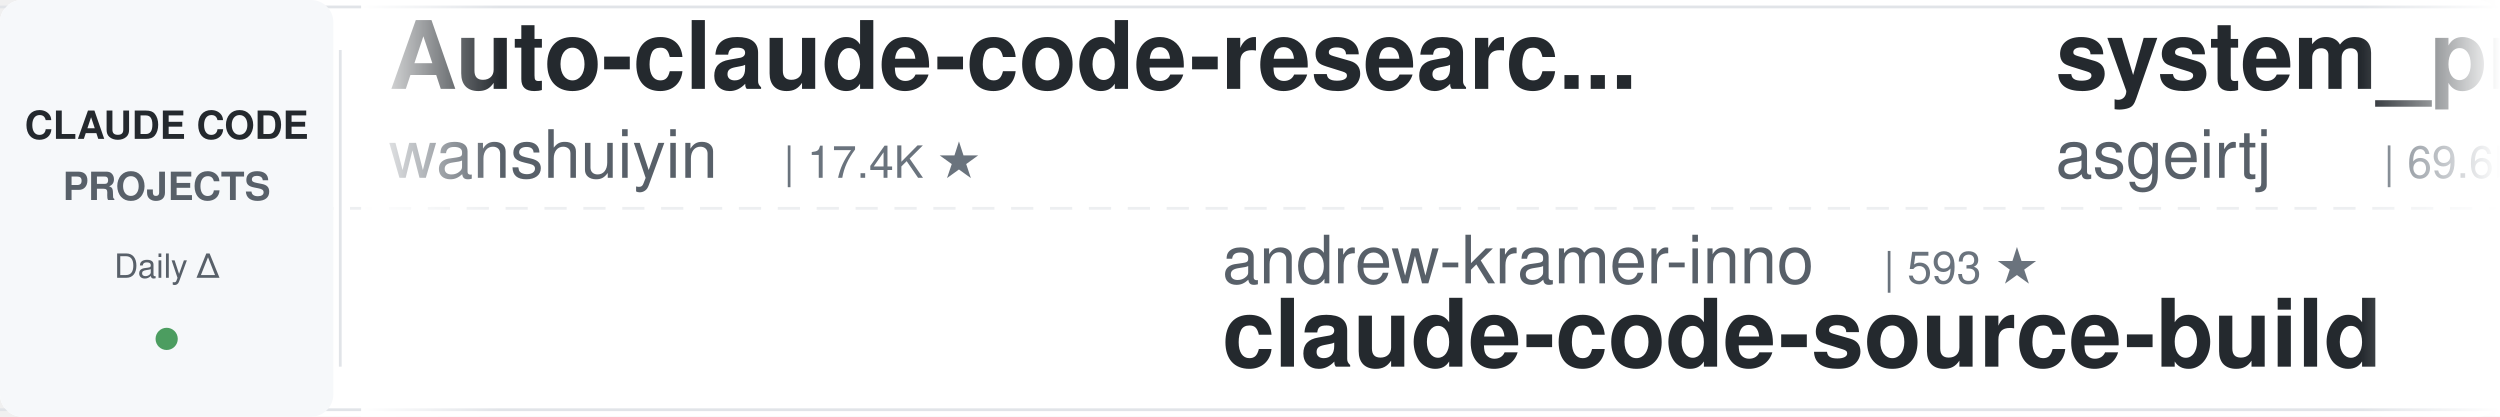
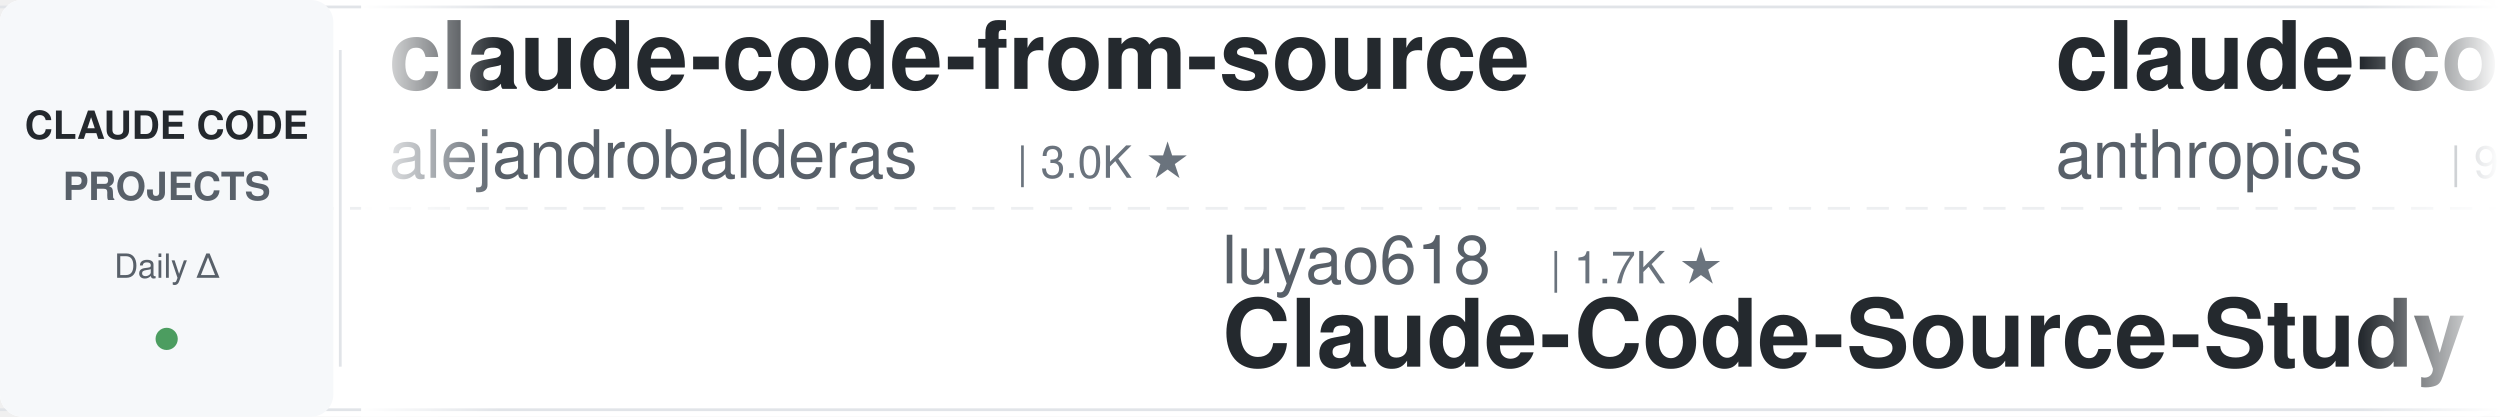
<svg xmlns="http://www.w3.org/2000/svg" width="900" height="150">
  <defs>
    <linearGradient id="leftFade" x1="0%" y1="0%" x2="100%" y2="0%">
      <stop offset="0%" style="stop-color:#ffffff;stop-opacity:1" />
      <stop offset="100%" style="stop-color:#ffffff;stop-opacity:0" />
    </linearGradient>
    <linearGradient id="rightFade" x1="0%" y1="0%" x2="100%" y2="0%">
      <stop offset="0%" style="stop-color:#ffffff;stop-opacity:0" />
      <stop offset="100%" style="stop-color:#ffffff;stop-opacity:1" />
    </linearGradient>
  </defs>
  <rect width="900" height="150" fill="#ffffff" rx="8" />
  <rect x="0" y="2" width="900" height="1" fill="#e1e4e8" />
  <rect x="0" y="147" width="900" height="1" fill="#e1e4e8" />
  <line x1="0" y1="75" x2="900" y2="75" stroke="#e1e4e8" stroke-width="1" stroke-dasharray="8 6" opacity="0.6" />
  <rect x="0" y="0" width="120" height="150" fill="#f6f8fa" rx="8" />
  <text x="60" y="50" font-family="-apple-system, BlinkMacSystemFont, 'Segoe UI', Helvetica, Arial, sans-serif" font-size="14" font-weight="600" fill="#24292e" text-anchor="middle">CLAUDE CODE</text>
  <text x="60" y="72" font-family="-apple-system, BlinkMacSystemFont, 'Segoe UI', Helvetica, Arial, sans-serif" font-size="14" font-weight="600" fill="#586069" text-anchor="middle">PROJECTS</text>
  <text x="60" y="100" font-family="-apple-system, BlinkMacSystemFont, 'Segoe UI', Helvetica, Arial, sans-serif" font-size="12" font-weight="500" fill="#586069" text-anchor="middle">Daily Δ</text>
  <circle cx="60" cy="122" r="4" fill="#22863a" opacity="0.8" />
  <rect x="122" y="18" width="1" height="114" fill="#e1e4e8" />
  <clipPath id="tickerClip">
    <rect x="130" y="0" width="770" height="150" />
  </clipPath>
  <g clip-path="url(#tickerClip)">
    <g id="tickerItems">
      <animateTransform attributeName="transform" attributeType="XML" type="translate" from="0 0" to="-3000 0" dur="54s" repeatCount="indefinite" />
      <g transform="translate(0, 0)">
-         <text x="140" y="32" font-family="-apple-system, BlinkMacSystemFont, 'Segoe UI', Helvetica, Arial, sans-serif" font-size="34" font-weight="600" fill="#24292e">Auto-claude-code-researc...</text>
-         <text x="140" y="64" font-family="-apple-system, BlinkMacSystemFont, 'Segoe UI', Helvetica, Arial, sans-serif" font-size="24" font-weight="400" fill="#586069">wanshuiyin</text>
-         <text x="282" y="64" font-family="-apple-system, BlinkMacSystemFont, 'Segoe UI', Helvetica, Arial, sans-serif" font-size="16" font-weight="500" fill="#6a737d">| 17.4K ★</text>
+         <text x="140" y="32" font-family="-apple-system, BlinkMacSystemFont, 'Segoe UI', Helvetica, Arial, sans-serif" font-size="34" font-weight="600" fill="#24292e">claude-code-from-source</text>
+         <text x="140" y="64" font-family="-apple-system, BlinkMacSystemFont, 'Segoe UI', Helvetica, Arial, sans-serif" font-size="24" font-weight="400" fill="#586069">alejandrobalderas</text>
+         <text x="366" y="64" font-family="-apple-system, BlinkMacSystemFont, 'Segoe UI', Helvetica, Arial, sans-serif" font-size="16" font-weight="500" fill="#6a737d">| 3.0K ★</text>
      </g>
      <g transform="translate(300, 0)">
-         <text x="140" y="102" font-family="-apple-system, BlinkMacSystemFont, 'Segoe UI', Helvetica, Arial, sans-serif" font-size="24" font-weight="400" fill="#586069">andrew-kramer-inno</text>
-         <text x="378" y="102" font-family="-apple-system, BlinkMacSystemFont, 'Segoe UI', Helvetica, Arial, sans-serif" font-size="16" font-weight="500" fill="#6a737d">| 593 ★</text>
-         <text x="140" y="132" font-family="-apple-system, BlinkMacSystemFont, 'Segoe UI', Helvetica, Arial, sans-serif" font-size="34" font-weight="600" fill="#24292e">claude-code-source-build</text>
+         <text x="140" y="102" font-family="-apple-system, BlinkMacSystemFont, 'Segoe UI', Helvetica, Arial, sans-serif" font-size="24" font-weight="400" fill="#586069">luyao618</text>
+         <text x="258" y="102" font-family="-apple-system, BlinkMacSystemFont, 'Segoe UI', Helvetica, Arial, sans-serif" font-size="16" font-weight="500" fill="#6a737d">| 1.7K ★</text>
+         <text x="140" y="132" font-family="-apple-system, BlinkMacSystemFont, 'Segoe UI', Helvetica, Arial, sans-serif" font-size="34" font-weight="600" fill="#24292e">Claude-Code-Source-Study</text>
      </g>
      <g transform="translate(600, 0)">
+         <text x="140" y="32" font-family="-apple-system, BlinkMacSystemFont, 'Segoe UI', Helvetica, Arial, sans-serif" font-size="34" font-weight="600" fill="#24292e">claude-code-action</text>
+         <text x="140" y="64" font-family="-apple-system, BlinkMacSystemFont, 'Segoe UI', Helvetica, Arial, sans-serif" font-size="24" font-weight="400" fill="#586069">anthropics</text>
+         <text x="282" y="64" font-family="-apple-system, BlinkMacSystemFont, 'Segoe UI', Helvetica, Arial, sans-serif" font-size="16" font-weight="500" fill="#6a737d">| 9.5K ★</text>
+       </g>
+       <g transform="translate(900, 0)">
+         <text x="140" y="102" font-family="-apple-system, BlinkMacSystemFont, 'Segoe UI', Helvetica, Arial, sans-serif" font-size="24" font-weight="400" fill="#586069">Chachamaru127</text>
+         <text x="318" y="102" font-family="-apple-system, BlinkMacSystemFont, 'Segoe UI', Helvetica, Arial, sans-serif" font-size="16" font-weight="500" fill="#6a737d">| 3.2K ★</text>
+         <text x="140" y="132" font-family="-apple-system, BlinkMacSystemFont, 'Segoe UI', Helvetica, Arial, sans-serif" font-size="34" font-weight="600" fill="#24292e">claude-code-harness</text>
+       </g>
+       <g transform="translate(1200, 0)">
        <text x="140" y="32" font-family="-apple-system, BlinkMacSystemFont, 'Segoe UI', Helvetica, Arial, sans-serif" font-size="34" font-weight="600" fill="#24292e">system_prompts_leaks</text>
        <text x="140" y="64" font-family="-apple-system, BlinkMacSystemFont, 'Segoe UI', Helvetica, Arial, sans-serif" font-size="24" font-weight="400" fill="#586069">asgeirtj</text>
        <text x="258" y="64" font-family="-apple-system, BlinkMacSystemFont, 'Segoe UI', Helvetica, Arial, sans-serif" font-size="16" font-weight="500" fill="#6a737d">| 69.6K ★</text>
      </g>
-       <g transform="translate(900, 0)">
-         <text x="140" y="102" font-family="-apple-system, BlinkMacSystemFont, 'Segoe UI', Helvetica, Arial, sans-serif" font-size="24" font-weight="400" fill="#586069">multica-ai</text>
-         <text x="282" y="102" font-family="-apple-system, BlinkMacSystemFont, 'Segoe UI', Helvetica, Arial, sans-serif" font-size="16" font-weight="500" fill="#6a737d">| 219.5K ★</text>
-         <text x="140" y="132" font-family="-apple-system, BlinkMacSystemFont, 'Segoe UI', Helvetica, Arial, sans-serif" font-size="34" font-weight="600" fill="#24292e">andrej-karpathy-skills</text>
-       </g>
-       <g transform="translate(1200, 0)">
-         <text x="140" y="32" font-family="-apple-system, BlinkMacSystemFont, 'Segoe UI', Helvetica, Arial, sans-serif" font-size="34" font-weight="600" fill="#24292e">awesome-claude-code-suba...</text>
-         <text x="140" y="64" font-family="-apple-system, BlinkMacSystemFont, 'Segoe UI', Helvetica, Arial, sans-serif" font-size="24" font-weight="400" fill="#586069">VoltAgent</text>
-         <text x="270" y="64" font-family="-apple-system, BlinkMacSystemFont, 'Segoe UI', Helvetica, Arial, sans-serif" font-size="16" font-weight="500" fill="#6a737d">| 25.7K ★</text>
-       </g>
      <g transform="translate(1500, 0)">
-         <text x="140" y="102" font-family="-apple-system, BlinkMacSystemFont, 'Segoe UI', Helvetica, Arial, sans-serif" font-size="24" font-weight="400" fill="#586069">farion1231</text>
-         <text x="282" y="102" font-family="-apple-system, BlinkMacSystemFont, 'Segoe UI', Helvetica, Arial, sans-serif" font-size="16" font-weight="500" fill="#6a737d">| 143.8K ★</text>
-         <text x="140" y="132" font-family="-apple-system, BlinkMacSystemFont, 'Segoe UI', Helvetica, Arial, sans-serif" font-size="34" font-weight="600" fill="#24292e">cc-switch</text>
+         <text x="140" y="102" font-family="-apple-system, BlinkMacSystemFont, 'Segoe UI', Helvetica, Arial, sans-serif" font-size="24" font-weight="400" fill="#586069">anthropics</text>
+         <text x="282" y="102" font-family="-apple-system, BlinkMacSystemFont, 'Segoe UI', Helvetica, Arial, sans-serif" font-size="16" font-weight="500" fill="#6a737d">| 6.4K ★</text>
+         <text x="140" y="132" font-family="-apple-system, BlinkMacSystemFont, 'Segoe UI', Helvetica, Arial, sans-serif" font-size="34" font-weight="600" fill="#24292e">claude-code-security-rev...</text>
      </g>
      <g transform="translate(1800, 0)">
-         <text x="140" y="32" font-family="-apple-system, BlinkMacSystemFont, 'Segoe UI', Helvetica, Arial, sans-serif" font-size="34" font-weight="600" fill="#24292e">claude-code-rust</text>
-         <text x="140" y="64" font-family="-apple-system, BlinkMacSystemFont, 'Segoe UI', Helvetica, Arial, sans-serif" font-size="24" font-weight="400" fill="#586069">lorryjovens-hub</text>
-         <text x="342" y="64" font-family="-apple-system, BlinkMacSystemFont, 'Segoe UI', Helvetica, Arial, sans-serif" font-size="16" font-weight="500" fill="#6a737d">| 1.7K ★</text>
+         <text x="140" y="32" font-family="-apple-system, BlinkMacSystemFont, 'Segoe UI', Helvetica, Arial, sans-serif" font-size="34" font-weight="600" fill="#24292e">claude-code-analysis</text>
+         <text x="140" y="64" font-family="-apple-system, BlinkMacSystemFont, 'Segoe UI', Helvetica, Arial, sans-serif" font-size="24" font-weight="400" fill="#586069">liuup</text>
+         <text x="222" y="64" font-family="-apple-system, BlinkMacSystemFont, 'Segoe UI', Helvetica, Arial, sans-serif" font-size="16" font-weight="500" fill="#6a737d">| 4.0K ★</text>
      </g>
      <g transform="translate(2100, 0)">
-         <text x="140" y="102" font-family="-apple-system, BlinkMacSystemFont, 'Segoe UI', Helvetica, Arial, sans-serif" font-size="24" font-weight="400" fill="#586069">feiskyer</text>
-         <text x="258" y="102" font-family="-apple-system, BlinkMacSystemFont, 'Segoe UI', Helvetica, Arial, sans-serif" font-size="16" font-weight="500" fill="#6a737d">| 1.7K ★</text>
-         <text x="140" y="132" font-family="-apple-system, BlinkMacSystemFont, 'Segoe UI', Helvetica, Arial, sans-serif" font-size="34" font-weight="600" fill="#24292e">claude-code-settings</text>
+         <text x="140" y="102" font-family="-apple-system, BlinkMacSystemFont, 'Segoe UI', Helvetica, Arial, sans-serif" font-size="24" font-weight="400" fill="#586069">fuergaosi233</text>
+         <text x="306" y="102" font-family="-apple-system, BlinkMacSystemFont, 'Segoe UI', Helvetica, Arial, sans-serif" font-size="16" font-weight="500" fill="#6a737d">| 2.8K ★</text>
+         <text x="140" y="132" font-family="-apple-system, BlinkMacSystemFont, 'Segoe UI', Helvetica, Arial, sans-serif" font-size="34" font-weight="600" fill="#24292e">claude-code-proxy</text>
      </g>
      <g transform="translate(2400, 0)">
-         <text x="140" y="32" font-family="-apple-system, BlinkMacSystemFont, 'Segoe UI', Helvetica, Arial, sans-serif" font-size="34" font-weight="600" fill="#24292e">ClaudeCodeAgents</text>
-         <text x="140" y="64" font-family="-apple-system, BlinkMacSystemFont, 'Segoe UI', Helvetica, Arial, sans-serif" font-size="24" font-weight="400" fill="#586069">darcyegb</text>
-         <text x="258" y="64" font-family="-apple-system, BlinkMacSystemFont, 'Segoe UI', Helvetica, Arial, sans-serif" font-size="16" font-weight="500" fill="#6a737d">| 775 ★</text>
+         <text x="140" y="32" font-family="-apple-system, BlinkMacSystemFont, 'Segoe UI', Helvetica, Arial, sans-serif" font-size="34" font-weight="600" fill="#24292e">oh-my-claudecode</text>
+         <text x="140" y="64" font-family="-apple-system, BlinkMacSystemFont, 'Segoe UI', Helvetica, Arial, sans-serif" font-size="24" font-weight="400" fill="#586069">Yeachan-Heo</text>
+         <text x="294" y="64" font-family="-apple-system, BlinkMacSystemFont, 'Segoe UI', Helvetica, Arial, sans-serif" font-size="16" font-weight="500" fill="#6a737d">| 39.9K ★</text>
      </g>
      <g transform="translate(2700, 0)">
        <text x="140" y="102" font-family="-apple-system, BlinkMacSystemFont, 'Segoe UI', Helvetica, Arial, sans-serif" font-size="24" font-weight="400" fill="#586069">lintsinghua</text>
        <text x="294" y="102" font-family="-apple-system, BlinkMacSystemFont, 'Segoe UI', Helvetica, Arial, sans-serif" font-size="16" font-weight="500" fill="#6a737d">| 4.3K ★</text>
        <text x="140" y="132" font-family="-apple-system, BlinkMacSystemFont, 'Segoe UI', Helvetica, Arial, sans-serif" font-size="34" font-weight="600" fill="#24292e">claude-code-book</text>
      </g>
      <g transform="translate(3000, 0)">
-         <text x="140" y="32" font-family="-apple-system, BlinkMacSystemFont, 'Segoe UI', Helvetica, Arial, sans-serif" font-size="34" font-weight="600" fill="#24292e">Auto-claude-code-researc...</text>
-         <text x="140" y="64" font-family="-apple-system, BlinkMacSystemFont, 'Segoe UI', Helvetica, Arial, sans-serif" font-size="24" font-weight="400" fill="#586069">wanshuiyin</text>
-         <text x="282" y="64" font-family="-apple-system, BlinkMacSystemFont, 'Segoe UI', Helvetica, Arial, sans-serif" font-size="16" font-weight="500" fill="#6a737d">| 17.4K ★</text>
+         <text x="140" y="32" font-family="-apple-system, BlinkMacSystemFont, 'Segoe UI', Helvetica, Arial, sans-serif" font-size="34" font-weight="600" fill="#24292e">claude-code-from-source</text>
+         <text x="140" y="64" font-family="-apple-system, BlinkMacSystemFont, 'Segoe UI', Helvetica, Arial, sans-serif" font-size="24" font-weight="400" fill="#586069">alejandrobalderas</text>
+         <text x="366" y="64" font-family="-apple-system, BlinkMacSystemFont, 'Segoe UI', Helvetica, Arial, sans-serif" font-size="16" font-weight="500" fill="#6a737d">| 3.0K ★</text>
      </g>
      <g transform="translate(3300, 0)">
-         <text x="140" y="102" font-family="-apple-system, BlinkMacSystemFont, 'Segoe UI', Helvetica, Arial, sans-serif" font-size="24" font-weight="400" fill="#586069">andrew-kramer-inno</text>
-         <text x="378" y="102" font-family="-apple-system, BlinkMacSystemFont, 'Segoe UI', Helvetica, Arial, sans-serif" font-size="16" font-weight="500" fill="#6a737d">| 593 ★</text>
-         <text x="140" y="132" font-family="-apple-system, BlinkMacSystemFont, 'Segoe UI', Helvetica, Arial, sans-serif" font-size="34" font-weight="600" fill="#24292e">claude-code-source-build</text>
+         <text x="140" y="102" font-family="-apple-system, BlinkMacSystemFont, 'Segoe UI', Helvetica, Arial, sans-serif" font-size="24" font-weight="400" fill="#586069">luyao618</text>
+         <text x="258" y="102" font-family="-apple-system, BlinkMacSystemFont, 'Segoe UI', Helvetica, Arial, sans-serif" font-size="16" font-weight="500" fill="#6a737d">| 1.7K ★</text>
+         <text x="140" y="132" font-family="-apple-system, BlinkMacSystemFont, 'Segoe UI', Helvetica, Arial, sans-serif" font-size="34" font-weight="600" fill="#24292e">Claude-Code-Source-Study</text>
      </g>
      <g transform="translate(3600, 0)">
-         <text x="140" y="32" font-family="-apple-system, BlinkMacSystemFont, 'Segoe UI', Helvetica, Arial, sans-serif" font-size="34" font-weight="600" fill="#24292e">system_prompts_leaks</text>
-         <text x="140" y="64" font-family="-apple-system, BlinkMacSystemFont, 'Segoe UI', Helvetica, Arial, sans-serif" font-size="24" font-weight="400" fill="#586069">asgeirtj</text>
-         <text x="258" y="64" font-family="-apple-system, BlinkMacSystemFont, 'Segoe UI', Helvetica, Arial, sans-serif" font-size="16" font-weight="500" fill="#6a737d">| 69.6K ★</text>
+         <text x="140" y="32" font-family="-apple-system, BlinkMacSystemFont, 'Segoe UI', Helvetica, Arial, sans-serif" font-size="34" font-weight="600" fill="#24292e">claude-code-action</text>
+         <text x="140" y="64" font-family="-apple-system, BlinkMacSystemFont, 'Segoe UI', Helvetica, Arial, sans-serif" font-size="24" font-weight="400" fill="#586069">anthropics</text>
+         <text x="282" y="64" font-family="-apple-system, BlinkMacSystemFont, 'Segoe UI', Helvetica, Arial, sans-serif" font-size="16" font-weight="500" fill="#6a737d">| 9.5K ★</text>
      </g>
      <g transform="translate(3900, 0)">
-         <text x="140" y="102" font-family="-apple-system, BlinkMacSystemFont, 'Segoe UI', Helvetica, Arial, sans-serif" font-size="24" font-weight="400" fill="#586069">multica-ai</text>
-         <text x="282" y="102" font-family="-apple-system, BlinkMacSystemFont, 'Segoe UI', Helvetica, Arial, sans-serif" font-size="16" font-weight="500" fill="#6a737d">| 219.5K ★</text>
-         <text x="140" y="132" font-family="-apple-system, BlinkMacSystemFont, 'Segoe UI', Helvetica, Arial, sans-serif" font-size="34" font-weight="600" fill="#24292e">andrej-karpathy-skills</text>
+         <text x="140" y="102" font-family="-apple-system, BlinkMacSystemFont, 'Segoe UI', Helvetica, Arial, sans-serif" font-size="24" font-weight="400" fill="#586069">Chachamaru127</text>
+         <text x="318" y="102" font-family="-apple-system, BlinkMacSystemFont, 'Segoe UI', Helvetica, Arial, sans-serif" font-size="16" font-weight="500" fill="#6a737d">| 3.2K ★</text>
+         <text x="140" y="132" font-family="-apple-system, BlinkMacSystemFont, 'Segoe UI', Helvetica, Arial, sans-serif" font-size="34" font-weight="600" fill="#24292e">claude-code-harness</text>
      </g>
    </g>
  </g>
  <rect x="130" y="0" width="50" height="150" fill="url(#leftFade)" />
  <rect x="850" y="0" width="50" height="150" fill="url(#rightFade)" />
</svg>
